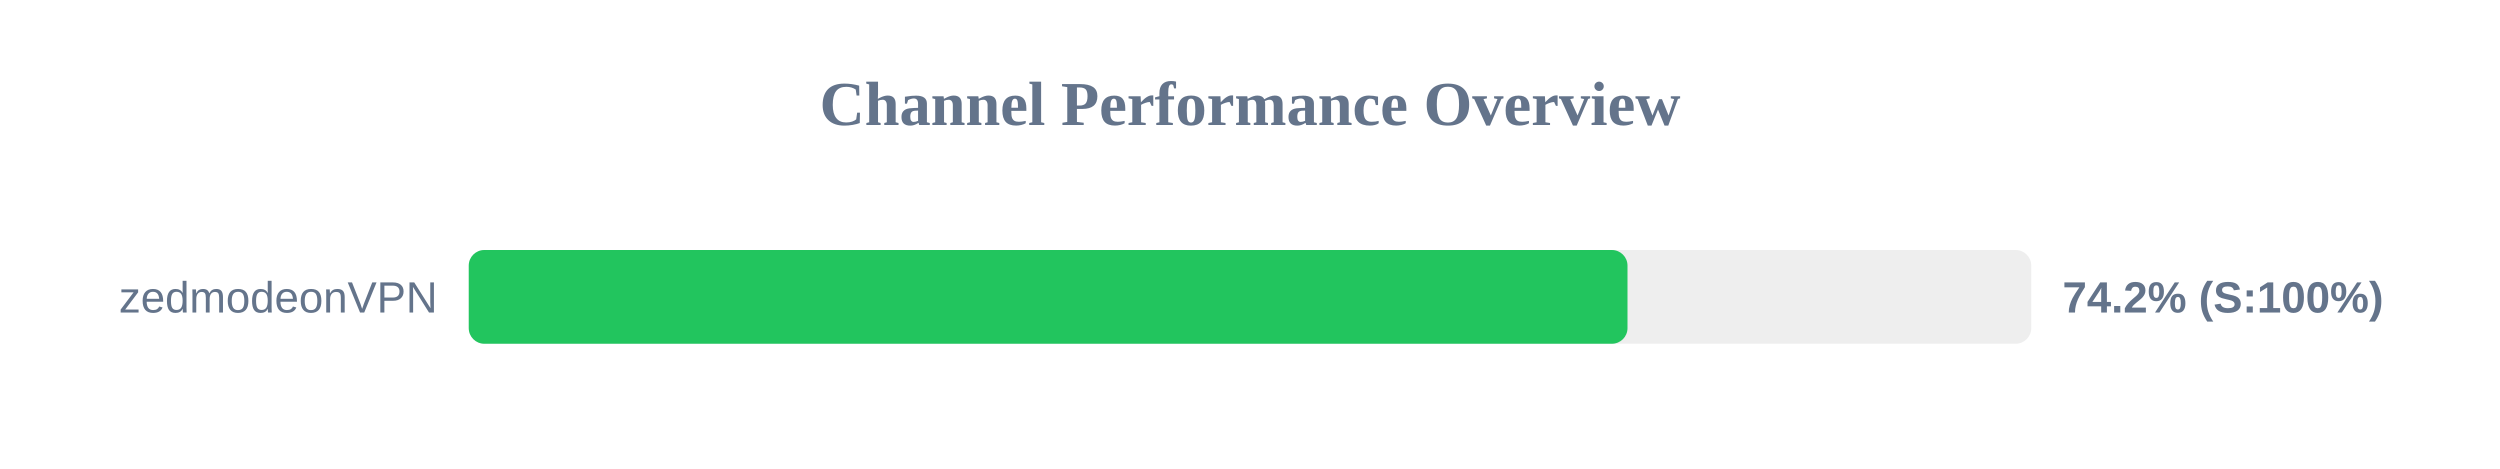
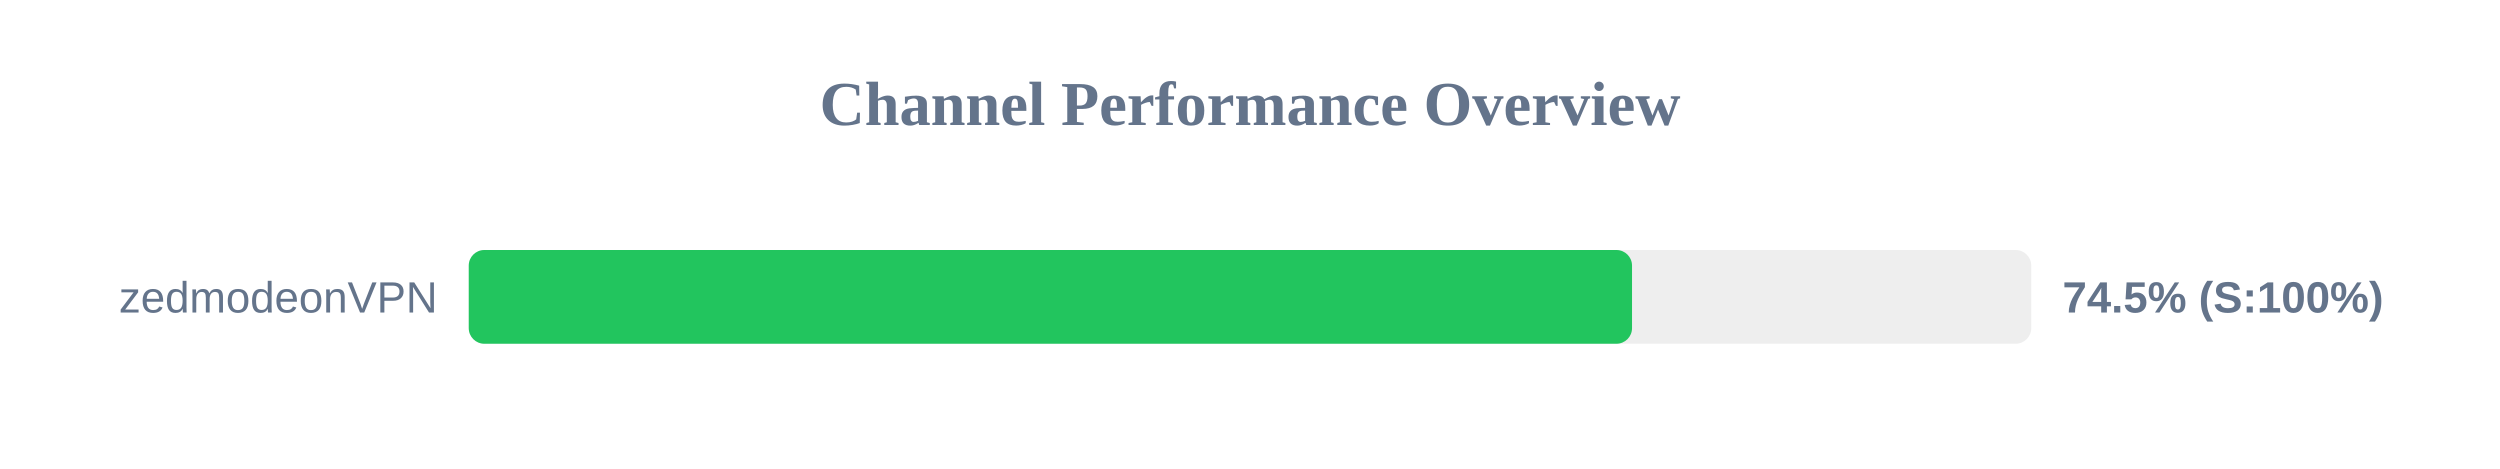
<svg xmlns="http://www.w3.org/2000/svg" width="800" height="150" version="1.1">
  <style>
        .row { font: 14px Arial; fill: #64748b; }
        .score { font: bold 14px Arial; fill: #64748b; }
    </style>
  <text x="400" y="40" text-anchor="middle" font-size="20px" font-weight="bold" fill="#64748b">Channel Performance Overview</text>
  <rect x="150" y="80" width="500" height="30" fill="#eee" rx="5" />
-   <rect x="150" y="80" width="370.8" height="30" fill="#22c55e" rx="5" />
+   <rect x="150" y="80" width="372.25" height="30" fill="#22c55e" rx="5" />
  <text x="140" y="100" text-anchor="end" class="row">zedmodeonVPN</text>
-   <text x="660" y="100" text-anchor="start" class="score">74.2% (S:100%)</text>
+   <text x="660" y="100" text-anchor="start" class="score">74.5% (S:100%)</text>
</svg>
